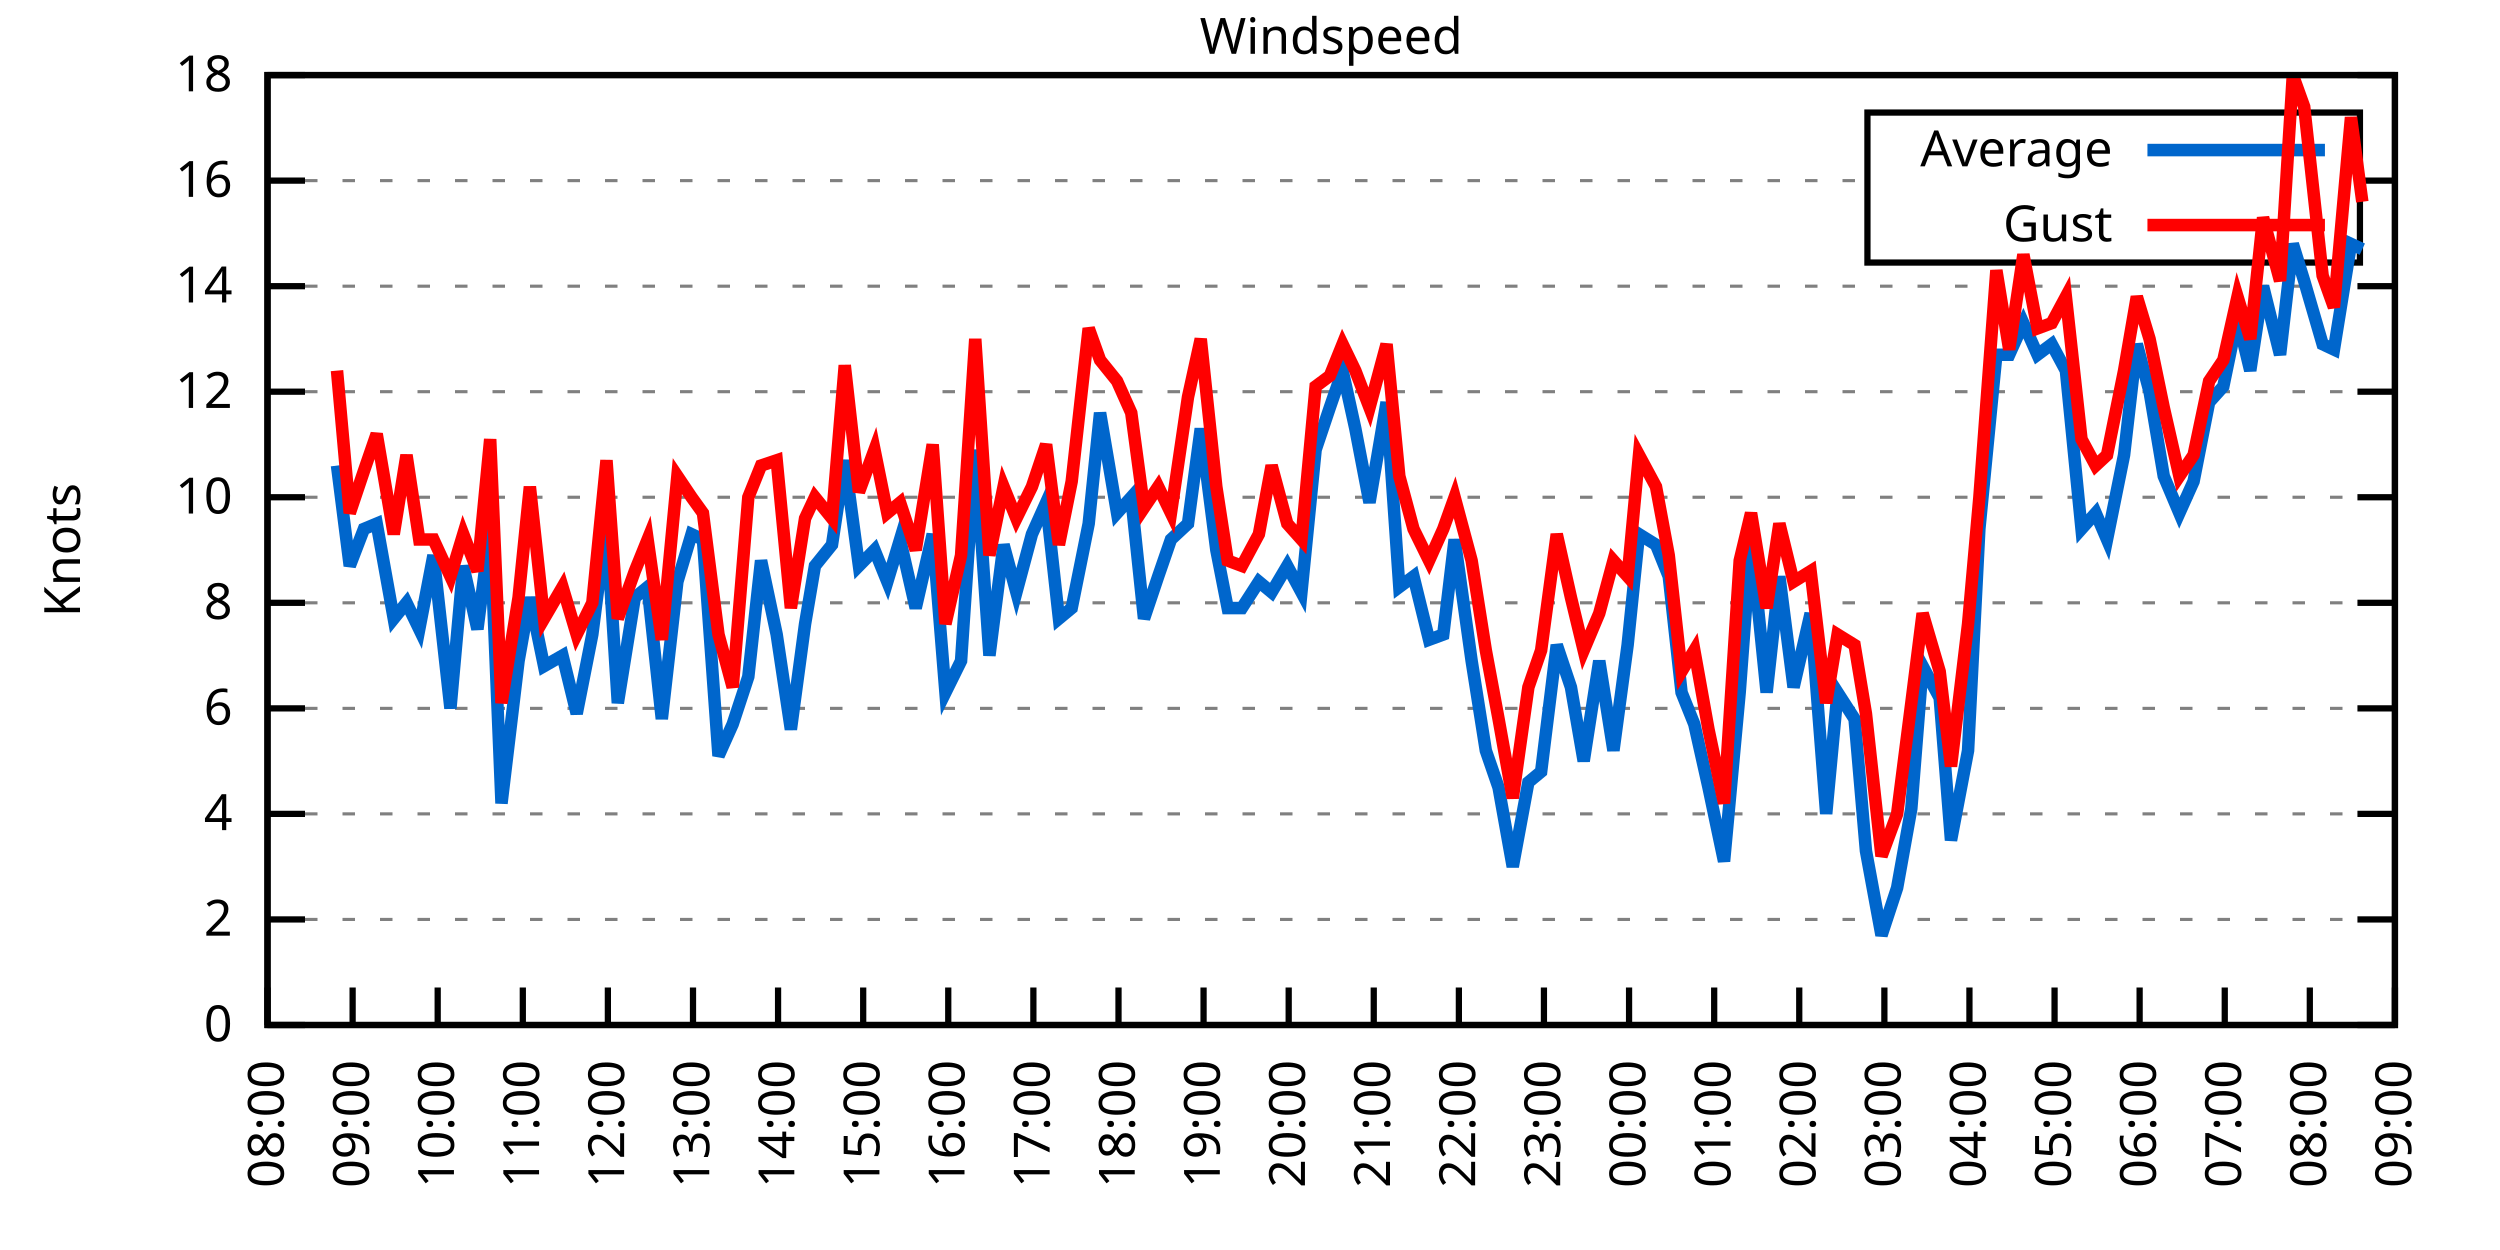
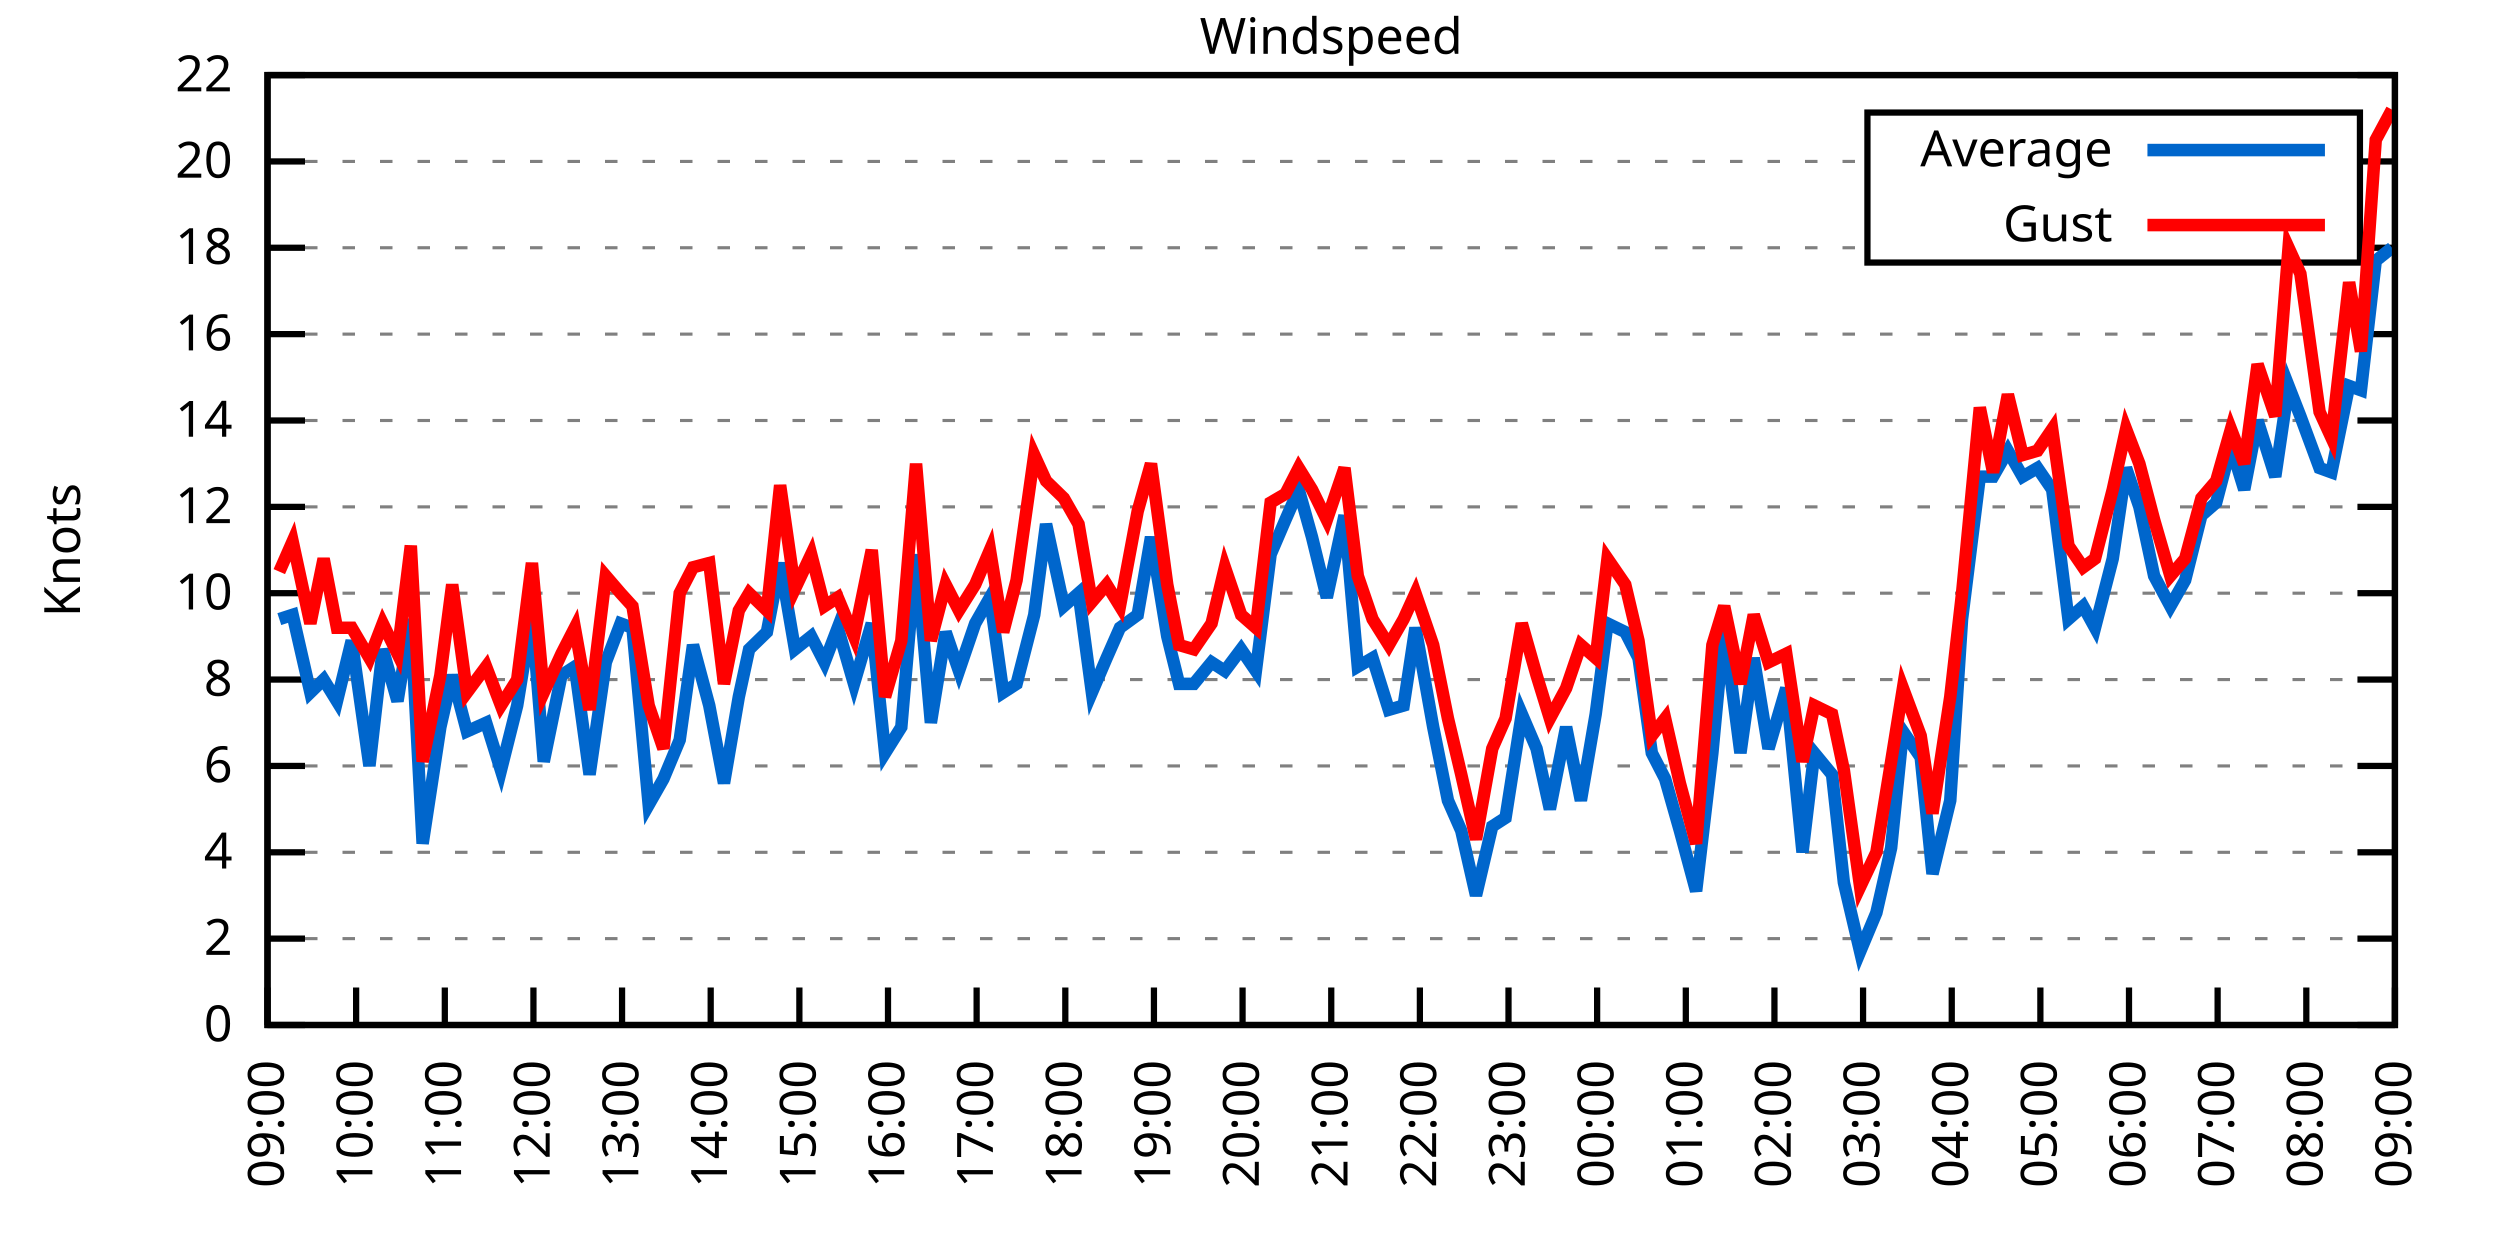
<svg xmlns="http://www.w3.org/2000/svg" xmlns:xlink="http://www.w3.org/1999/xlink" width="400" height="200" viewBox="0 0 400 200">
  <g id="gnuplot_canvas">
    <rect x="0" y="0" width="400" height="200" fill="none" />
    <defs>
      <circle id="gpDot" r="0.5" stroke-width="0.5" stroke="currentColor" />
      <path id="gpPt0" stroke-width="0.333" stroke="currentColor" d="M-1,0 h2 M0,-1 v2" />
      <path id="gpPt1" stroke-width="0.333" stroke="currentColor" d="M-1,-1 L1,1 M1,-1 L-1,1" />
      <path id="gpPt2" stroke-width="0.333" stroke="currentColor" d="M-1,0 L1,0 M0,-1 L0,1 M-1,-1 L1,1 M-1,1 L1,-1" />
      <rect id="gpPt3" stroke-width="0.333" stroke="currentColor" x="-1" y="-1" width="2" height="2" />
      <rect id="gpPt4" stroke-width="0.333" stroke="currentColor" fill="currentColor" x="-1" y="-1" width="2" height="2" />
      <circle id="gpPt5" stroke-width="0.333" stroke="currentColor" cx="0" cy="0" r="1" />
      <use xlink:href="#gpPt5" id="gpPt6" fill="currentColor" stroke="none" />
      <path id="gpPt7" stroke-width="0.333" stroke="currentColor" d="M0,-1.33 L-1.33,0.67 L1.33,0.67 z" />
      <use xlink:href="#gpPt7" id="gpPt8" fill="currentColor" stroke="none" />
      <use xlink:href="#gpPt7" id="gpPt9" stroke="currentColor" transform="rotate(180)" />
      <use xlink:href="#gpPt9" id="gpPt10" fill="currentColor" stroke="none" />
      <use xlink:href="#gpPt3" id="gpPt11" stroke="currentColor" transform="rotate(45)" />
      <use xlink:href="#gpPt11" id="gpPt12" fill="currentColor" stroke="none" />
      <path id="gpPt13" stroke-width="0.333" stroke="currentColor" d="M0,1.330 L1.265,0.411 L0.782,-1.067 L-0.782,-1.076 L-1.265,0.411 z" />
      <use xlink:href="#gpPt13" id="gpPt14" fill="currentColor" stroke="none" />
      <filter id="textbox" filterUnits="objectBoundingBox" x="0" y="0" height="1" width="1">
        <feFlood flood-color="white" flood-opacity="1" result="bgnd" />
        <feComposite in="SourceGraphic" in2="bgnd" operator="atop" />
      </filter>
      <filter id="greybox" filterUnits="objectBoundingBox" x="0" y="0" height="1" width="1">
        <feFlood flood-color="lightgrey" flood-opacity="1" result="grey" />
        <feComposite in="SourceGraphic" in2="grey" operator="atop" />
      </filter>
    </defs>
    <g fill="none" color="white" stroke="currentColor" stroke-width="1.00" stroke-linecap="butt" stroke-linejoin="miter">
</g>
    <g fill="none" color="black" stroke="currentColor" stroke-width="1.00" stroke-linecap="butt" stroke-linejoin="miter">
      <g stroke="none" shape-rendering="crispEdges">
        <polygon fill="rgb(255, 255, 255)" points="42.80,164.00 383.18,164.00 383.18,12.02 42.80,12.02 " />
      </g>
    </g>
    <g fill="none" color="black" stroke="currentColor" stroke-width="1.00" stroke-linecap="butt" stroke-linejoin="miter">
</g>
    <g fill="none" color="black" stroke="black" stroke-width="0.50" stroke-linecap="butt" stroke-linejoin="miter">
</g>
    <g fill="none" color="gray" stroke="currentColor" stroke-width="0.50" stroke-linecap="butt" stroke-linejoin="miter">
      <path stroke="gray" stroke-dasharray="2,4" class="gridline" d="M42.80,164.00 L383.19,164.00  " />
    </g>
    <g fill="none" color="gray" stroke="gray" stroke-width="1.00" stroke-linecap="butt" stroke-linejoin="miter">
</g>
    <g fill="none" color="black" stroke="currentColor" stroke-width="1.00" stroke-linecap="butt" stroke-linejoin="miter">
      <path stroke="black" d="M42.80,164.00 L48.80,164.00 M383.19,164.00 L377.19,164.00  " />
      <g transform="translate(37.20,166.60)" stroke="none" fill="black" font-family="Sans" font-size="8.00" text-anchor="end">
        <text>
          <tspan font-family="Sans"> 0</tspan>
        </text>
      </g>
    </g>
    <g fill="none" color="black" stroke="currentColor" stroke-width="1.00" stroke-linecap="butt" stroke-linejoin="miter">
</g>
    <g fill="none" color="black" stroke="black" stroke-width="0.50" stroke-linecap="butt" stroke-linejoin="miter">
</g>
    <g fill="none" color="gray" stroke="currentColor" stroke-width="0.50" stroke-linecap="butt" stroke-linejoin="miter">
-       <path stroke="gray" stroke-dasharray="2,4" class="gridline" d="M42.80,147.11 L383.19,147.11  " />
-     </g>
-     <g fill="none" color="gray" stroke="gray" stroke-width="1.00" stroke-linecap="butt" stroke-linejoin="miter">
- </g>
-     <g fill="none" color="black" stroke="currentColor" stroke-width="1.00" stroke-linecap="butt" stroke-linejoin="miter">
-       <path stroke="black" d="M42.80,147.11 L48.80,147.11 M383.19,147.11 L377.19,147.11  " />
-       <g transform="translate(37.20,149.71)" stroke="none" fill="black" font-family="Sans" font-size="8.00" text-anchor="end">
+       <path stroke="gray" stroke-dasharray="2,4" class="gridline" d="M42.80,150.18 L383.19,150.18  " />
+     </g>
+     <g fill="none" color="gray" stroke="gray" stroke-width="1.00" stroke-linecap="butt" stroke-linejoin="miter">
+ </g>
+     <g fill="none" color="black" stroke="currentColor" stroke-width="1.00" stroke-linecap="butt" stroke-linejoin="miter">
+       <path stroke="black" d="M42.80,150.18 L48.80,150.18 M383.19,150.18 L377.19,150.18  " />
+       <g transform="translate(37.20,152.78)" stroke="none" fill="black" font-family="Sans" font-size="8.00" text-anchor="end">
        <text>
          <tspan font-family="Sans"> 2</tspan>
        </text>
      </g>
    </g>
    <g fill="none" color="black" stroke="currentColor" stroke-width="1.00" stroke-linecap="butt" stroke-linejoin="miter">
</g>
    <g fill="none" color="black" stroke="black" stroke-width="0.50" stroke-linecap="butt" stroke-linejoin="miter">
</g>
    <g fill="none" color="gray" stroke="currentColor" stroke-width="0.50" stroke-linecap="butt" stroke-linejoin="miter">
-       <path stroke="gray" stroke-dasharray="2,4" class="gridline" d="M42.80,130.22 L383.19,130.22  " />
-     </g>
-     <g fill="none" color="gray" stroke="gray" stroke-width="1.00" stroke-linecap="butt" stroke-linejoin="miter">
- </g>
-     <g fill="none" color="black" stroke="currentColor" stroke-width="1.00" stroke-linecap="butt" stroke-linejoin="miter">
-       <path stroke="black" d="M42.80,130.22 L48.80,130.22 M383.19,130.22 L377.19,130.22  " />
-       <g transform="translate(37.20,132.82)" stroke="none" fill="black" font-family="Sans" font-size="8.00" text-anchor="end">
+       <path stroke="gray" stroke-dasharray="2,4" class="gridline" d="M42.80,136.37 L383.19,136.37  " />
+     </g>
+     <g fill="none" color="gray" stroke="gray" stroke-width="1.00" stroke-linecap="butt" stroke-linejoin="miter">
+ </g>
+     <g fill="none" color="black" stroke="currentColor" stroke-width="1.00" stroke-linecap="butt" stroke-linejoin="miter">
+       <path stroke="black" d="M42.80,136.37 L48.80,136.37 M383.19,136.37 L377.19,136.37  " />
+       <g transform="translate(37.20,138.97)" stroke="none" fill="black" font-family="Sans" font-size="8.00" text-anchor="end">
        <text>
          <tspan font-family="Sans"> 4</tspan>
        </text>
      </g>
    </g>
    <g fill="none" color="black" stroke="currentColor" stroke-width="1.00" stroke-linecap="butt" stroke-linejoin="miter">
</g>
    <g fill="none" color="black" stroke="black" stroke-width="0.50" stroke-linecap="butt" stroke-linejoin="miter">
</g>
    <g fill="none" color="gray" stroke="currentColor" stroke-width="0.50" stroke-linecap="butt" stroke-linejoin="miter">
-       <path stroke="gray" stroke-dasharray="2,4" class="gridline" d="M42.80,113.34 L383.19,113.34  " />
-     </g>
-     <g fill="none" color="gray" stroke="gray" stroke-width="1.00" stroke-linecap="butt" stroke-linejoin="miter">
- </g>
-     <g fill="none" color="black" stroke="currentColor" stroke-width="1.00" stroke-linecap="butt" stroke-linejoin="miter">
-       <path stroke="black" d="M42.80,113.34 L48.80,113.34 M383.19,113.34 L377.19,113.34  " />
-       <g transform="translate(37.20,115.94)" stroke="none" fill="black" font-family="Sans" font-size="8.00" text-anchor="end">
+       <path stroke="gray" stroke-dasharray="2,4" class="gridline" d="M42.80,122.55 L383.19,122.55  " />
+     </g>
+     <g fill="none" color="gray" stroke="gray" stroke-width="1.00" stroke-linecap="butt" stroke-linejoin="miter">
+ </g>
+     <g fill="none" color="black" stroke="currentColor" stroke-width="1.00" stroke-linecap="butt" stroke-linejoin="miter">
+       <path stroke="black" d="M42.80,122.55 L48.80,122.55 M383.19,122.55 L377.19,122.55  " />
+       <g transform="translate(37.20,125.15)" stroke="none" fill="black" font-family="Sans" font-size="8.00" text-anchor="end">
        <text>
          <tspan font-family="Sans"> 6</tspan>
        </text>
      </g>
    </g>
    <g fill="none" color="black" stroke="currentColor" stroke-width="1.00" stroke-linecap="butt" stroke-linejoin="miter">
</g>
    <g fill="none" color="black" stroke="black" stroke-width="0.50" stroke-linecap="butt" stroke-linejoin="miter">
</g>
    <g fill="none" color="gray" stroke="currentColor" stroke-width="0.50" stroke-linecap="butt" stroke-linejoin="miter">
-       <path stroke="gray" stroke-dasharray="2,4" class="gridline" d="M42.80,96.45 L383.19,96.45  " />
-     </g>
-     <g fill="none" color="gray" stroke="gray" stroke-width="1.00" stroke-linecap="butt" stroke-linejoin="miter">
- </g>
-     <g fill="none" color="black" stroke="currentColor" stroke-width="1.00" stroke-linecap="butt" stroke-linejoin="miter">
-       <path stroke="black" d="M42.80,96.45 L48.80,96.45 M383.19,96.45 L377.19,96.45  " />
-       <g transform="translate(37.20,99.05)" stroke="none" fill="black" font-family="Sans" font-size="8.00" text-anchor="end">
+       <path stroke="gray" stroke-dasharray="2,4" class="gridline" d="M42.80,108.73 L383.19,108.73  " />
+     </g>
+     <g fill="none" color="gray" stroke="gray" stroke-width="1.00" stroke-linecap="butt" stroke-linejoin="miter">
+ </g>
+     <g fill="none" color="black" stroke="currentColor" stroke-width="1.00" stroke-linecap="butt" stroke-linejoin="miter">
+       <path stroke="black" d="M42.80,108.73 L48.80,108.73 M383.19,108.73 L377.19,108.73  " />
+       <g transform="translate(37.20,111.33)" stroke="none" fill="black" font-family="Sans" font-size="8.00" text-anchor="end">
        <text>
          <tspan font-family="Sans"> 8</tspan>
        </text>
      </g>
    </g>
    <g fill="none" color="black" stroke="currentColor" stroke-width="1.00" stroke-linecap="butt" stroke-linejoin="miter">
</g>
    <g fill="none" color="black" stroke="black" stroke-width="0.50" stroke-linecap="butt" stroke-linejoin="miter">
</g>
    <g fill="none" color="gray" stroke="currentColor" stroke-width="0.50" stroke-linecap="butt" stroke-linejoin="miter">
-       <path stroke="gray" stroke-dasharray="2,4" class="gridline" d="M42.80,79.56 L383.19,79.56  " />
-     </g>
-     <g fill="none" color="gray" stroke="gray" stroke-width="1.00" stroke-linecap="butt" stroke-linejoin="miter">
- </g>
-     <g fill="none" color="black" stroke="currentColor" stroke-width="1.00" stroke-linecap="butt" stroke-linejoin="miter">
-       <path stroke="black" d="M42.80,79.56 L48.80,79.56 M383.19,79.56 L377.19,79.56  " />
-       <g transform="translate(37.20,82.16)" stroke="none" fill="black" font-family="Sans" font-size="8.00" text-anchor="end">
+       <path stroke="gray" stroke-dasharray="2,4" class="gridline" d="M42.80,94.91 L383.19,94.91  " />
+     </g>
+     <g fill="none" color="gray" stroke="gray" stroke-width="1.00" stroke-linecap="butt" stroke-linejoin="miter">
+ </g>
+     <g fill="none" color="black" stroke="currentColor" stroke-width="1.00" stroke-linecap="butt" stroke-linejoin="miter">
+       <path stroke="black" d="M42.80,94.91 L48.80,94.91 M383.19,94.91 L377.19,94.91  " />
+       <g transform="translate(37.20,97.51)" stroke="none" fill="black" font-family="Sans" font-size="8.00" text-anchor="end">
        <text>
          <tspan font-family="Sans"> 10</tspan>
        </text>
      </g>
    </g>
    <g fill="none" color="black" stroke="currentColor" stroke-width="1.00" stroke-linecap="butt" stroke-linejoin="miter">
</g>
    <g fill="none" color="black" stroke="black" stroke-width="0.50" stroke-linecap="butt" stroke-linejoin="miter">
</g>
    <g fill="none" color="gray" stroke="currentColor" stroke-width="0.50" stroke-linecap="butt" stroke-linejoin="miter">
-       <path stroke="gray" stroke-dasharray="2,4" class="gridline" d="M42.80,62.67 L383.19,62.67  " />
-     </g>
-     <g fill="none" color="gray" stroke="gray" stroke-width="1.00" stroke-linecap="butt" stroke-linejoin="miter">
- </g>
-     <g fill="none" color="black" stroke="currentColor" stroke-width="1.00" stroke-linecap="butt" stroke-linejoin="miter">
-       <path stroke="black" d="M42.80,62.67 L48.80,62.67 M383.19,62.67 L377.19,62.67  " />
-       <g transform="translate(37.20,65.27)" stroke="none" fill="black" font-family="Sans" font-size="8.00" text-anchor="end">
+       <path stroke="gray" stroke-dasharray="2,4" class="gridline" d="M42.80,81.10 L383.19,81.10  " />
+     </g>
+     <g fill="none" color="gray" stroke="gray" stroke-width="1.00" stroke-linecap="butt" stroke-linejoin="miter">
+ </g>
+     <g fill="none" color="black" stroke="currentColor" stroke-width="1.00" stroke-linecap="butt" stroke-linejoin="miter">
+       <path stroke="black" d="M42.80,81.10 L48.80,81.10 M383.19,81.10 L377.19,81.10  " />
+       <g transform="translate(37.20,83.70)" stroke="none" fill="black" font-family="Sans" font-size="8.00" text-anchor="end">
        <text>
          <tspan font-family="Sans"> 12</tspan>
        </text>
      </g>
    </g>
    <g fill="none" color="black" stroke="currentColor" stroke-width="1.00" stroke-linecap="butt" stroke-linejoin="miter">
</g>
    <g fill="none" color="black" stroke="black" stroke-width="0.50" stroke-linecap="butt" stroke-linejoin="miter">
</g>
    <g fill="none" color="gray" stroke="currentColor" stroke-width="0.50" stroke-linecap="butt" stroke-linejoin="miter">
-       <path stroke="gray" stroke-dasharray="2,4" class="gridline" d="M42.80,45.79 L383.19,45.79  " />
-     </g>
-     <g fill="none" color="gray" stroke="gray" stroke-width="1.00" stroke-linecap="butt" stroke-linejoin="miter">
- </g>
-     <g fill="none" color="black" stroke="currentColor" stroke-width="1.00" stroke-linecap="butt" stroke-linejoin="miter">
-       <path stroke="black" d="M42.80,45.79 L48.80,45.79 M383.19,45.79 L377.19,45.79  " />
-       <g transform="translate(37.20,48.39)" stroke="none" fill="black" font-family="Sans" font-size="8.00" text-anchor="end">
+       <path stroke="gray" stroke-dasharray="2,4" class="gridline" d="M42.80,67.28 L383.19,67.28  " />
+     </g>
+     <g fill="none" color="gray" stroke="gray" stroke-width="1.00" stroke-linecap="butt" stroke-linejoin="miter">
+ </g>
+     <g fill="none" color="black" stroke="currentColor" stroke-width="1.00" stroke-linecap="butt" stroke-linejoin="miter">
+       <path stroke="black" d="M42.80,67.28 L48.80,67.28 M383.19,67.28 L377.19,67.28  " />
+       <g transform="translate(37.20,69.88)" stroke="none" fill="black" font-family="Sans" font-size="8.00" text-anchor="end">
        <text>
          <tspan font-family="Sans"> 14</tspan>
        </text>
      </g>
    </g>
    <g fill="none" color="black" stroke="currentColor" stroke-width="1.00" stroke-linecap="butt" stroke-linejoin="miter">
</g>
    <g fill="none" color="black" stroke="black" stroke-width="0.50" stroke-linecap="butt" stroke-linejoin="miter">
</g>
    <g fill="none" color="gray" stroke="currentColor" stroke-width="0.50" stroke-linecap="butt" stroke-linejoin="miter">
-       <path stroke="gray" stroke-dasharray="2,4" class="gridline" d="M42.80,28.90 L298.79,28.90 M377.59,28.90 L383.19,28.90  " />
-     </g>
-     <g fill="none" color="gray" stroke="gray" stroke-width="1.00" stroke-linecap="butt" stroke-linejoin="miter">
- </g>
-     <g fill="none" color="black" stroke="currentColor" stroke-width="1.00" stroke-linecap="butt" stroke-linejoin="miter">
-       <path stroke="black" d="M42.80,28.90 L48.80,28.90 M383.19,28.90 L377.19,28.90  " />
-       <g transform="translate(37.20,31.50)" stroke="none" fill="black" font-family="Sans" font-size="8.00" text-anchor="end">
+       <path stroke="gray" stroke-dasharray="2,4" class="gridline" d="M42.80,53.46 L383.19,53.46  " />
+     </g>
+     <g fill="none" color="gray" stroke="gray" stroke-width="1.00" stroke-linecap="butt" stroke-linejoin="miter">
+ </g>
+     <g fill="none" color="black" stroke="currentColor" stroke-width="1.00" stroke-linecap="butt" stroke-linejoin="miter">
+       <path stroke="black" d="M42.80,53.46 L48.80,53.46 M383.19,53.46 L377.19,53.46  " />
+       <g transform="translate(37.20,56.06)" stroke="none" fill="black" font-family="Sans" font-size="8.00" text-anchor="end">
        <text>
          <tspan font-family="Sans"> 16</tspan>
+         </text>
+       </g>
+     </g>
+     <g fill="none" color="black" stroke="currentColor" stroke-width="1.00" stroke-linecap="butt" stroke-linejoin="miter">
+ </g>
+     <g fill="none" color="black" stroke="black" stroke-width="0.50" stroke-linecap="butt" stroke-linejoin="miter">
+ </g>
+     <g fill="none" color="gray" stroke="currentColor" stroke-width="0.50" stroke-linecap="butt" stroke-linejoin="miter">
+       <path stroke="gray" stroke-dasharray="2,4" class="gridline" d="M42.80,39.64 L298.79,39.64 M377.59,39.64 L383.19,39.64  " />
+     </g>
+     <g fill="none" color="gray" stroke="gray" stroke-width="1.00" stroke-linecap="butt" stroke-linejoin="miter">
+ </g>
+     <g fill="none" color="black" stroke="currentColor" stroke-width="1.00" stroke-linecap="butt" stroke-linejoin="miter">
+       <path stroke="black" d="M42.80,39.64 L48.80,39.64 M383.19,39.64 L377.19,39.64  " />
+       <g transform="translate(37.20,42.24)" stroke="none" fill="black" font-family="Sans" font-size="8.00" text-anchor="end">
+         <text>
+           <tspan font-family="Sans"> 18</tspan>
+         </text>
+       </g>
+     </g>
+     <g fill="none" color="black" stroke="currentColor" stroke-width="1.00" stroke-linecap="butt" stroke-linejoin="miter">
+ </g>
+     <g fill="none" color="black" stroke="black" stroke-width="0.50" stroke-linecap="butt" stroke-linejoin="miter">
+ </g>
+     <g fill="none" color="gray" stroke="currentColor" stroke-width="0.50" stroke-linecap="butt" stroke-linejoin="miter">
+       <path stroke="gray" stroke-dasharray="2,4" class="gridline" d="M42.80,25.83 L298.79,25.83 M377.59,25.83 L383.19,25.83  " />
+     </g>
+     <g fill="none" color="gray" stroke="gray" stroke-width="1.00" stroke-linecap="butt" stroke-linejoin="miter">
+ </g>
+     <g fill="none" color="black" stroke="currentColor" stroke-width="1.00" stroke-linecap="butt" stroke-linejoin="miter">
+       <path stroke="black" d="M42.80,25.83 L48.80,25.83 M383.19,25.83 L377.19,25.83  " />
+       <g transform="translate(37.20,28.43)" stroke="none" fill="black" font-family="Sans" font-size="8.00" text-anchor="end">
+         <text>
+           <tspan font-family="Sans"> 20</tspan>
        </text>
      </g>
    </g>
    <g fill="none" color="black" stroke="currentColor" stroke-width="1.00" stroke-linecap="butt" stroke-linejoin="miter">
</g>
    <g fill="none" color="black" stroke="black" stroke-width="0.50" stroke-linecap="butt" stroke-linejoin="miter">
</g>
    <g fill="none" color="gray" stroke="currentColor" stroke-width="0.50" stroke-linecap="butt" stroke-linejoin="miter">
      <path stroke="gray" stroke-dasharray="2,4" class="gridline" d="M42.80,12.01 L383.19,12.01  " />
    </g>
    <g fill="none" color="gray" stroke="gray" stroke-width="1.00" stroke-linecap="butt" stroke-linejoin="miter">
</g>
    <g fill="none" color="black" stroke="currentColor" stroke-width="1.00" stroke-linecap="butt" stroke-linejoin="miter">
      <path stroke="black" d="M42.80,12.01 L48.80,12.01 M383.19,12.01 L377.19,12.01  " />
      <g transform="translate(37.20,14.61)" stroke="none" fill="black" font-family="Sans" font-size="8.00" text-anchor="end">
        <text>
-           <tspan font-family="Sans"> 18</tspan>
+           <tspan font-family="Sans"> 22</tspan>
        </text>
      </g>
    </g>
    <g fill="none" color="black" stroke="currentColor" stroke-width="1.00" stroke-linecap="butt" stroke-linejoin="miter">
      <path stroke="black" d="M42.80,164.00 L42.80,158.00  " />
      <g transform="translate(45.40,169.60) rotate(270.00)" stroke="none" fill="black" font-family="Sans" font-size="8.00" text-anchor="end">
        <text>
-           <tspan font-family="Sans">08:00</tspan>
-         </text>
-       </g>
-     </g>
-     <g fill="none" color="black" stroke="currentColor" stroke-width="1.00" stroke-linecap="butt" stroke-linejoin="miter">
-       <path stroke="black" d="M56.42,164.00 L56.42,158.00  " />
-       <g transform="translate(59.02,169.60) rotate(270.00)" stroke="none" fill="black" font-family="Sans" font-size="8.00" text-anchor="end">
-         <text>
          <tspan font-family="Sans">09:00</tspan>
        </text>
      </g>
    </g>
    <g fill="none" color="black" stroke="currentColor" stroke-width="1.00" stroke-linecap="butt" stroke-linejoin="miter">
-       <path stroke="black" d="M70.03,164.00 L70.03,158.00  " />
-       <g transform="translate(72.63,169.60) rotate(270.00)" stroke="none" fill="black" font-family="Sans" font-size="8.00" text-anchor="end">
+       <path stroke="black" d="M56.98,164.00 L56.98,158.00  " />
+       <g transform="translate(59.58,169.60) rotate(270.00)" stroke="none" fill="black" font-family="Sans" font-size="8.00" text-anchor="end">
        <text>
          <tspan font-family="Sans">10:00</tspan>
        </text>
      </g>
    </g>
    <g fill="none" color="black" stroke="currentColor" stroke-width="1.00" stroke-linecap="butt" stroke-linejoin="miter">
-       <path stroke="black" d="M83.65,164.00 L83.65,158.00  " />
-       <g transform="translate(86.25,169.60) rotate(270.00)" stroke="none" fill="black" font-family="Sans" font-size="8.00" text-anchor="end">
+       <path stroke="black" d="M71.17,164.00 L71.17,158.00  " />
+       <g transform="translate(73.77,169.60) rotate(270.00)" stroke="none" fill="black" font-family="Sans" font-size="8.00" text-anchor="end">
        <text>
          <tspan font-family="Sans">11:00</tspan>
        </text>
      </g>
    </g>
    <g fill="none" color="black" stroke="currentColor" stroke-width="1.00" stroke-linecap="butt" stroke-linejoin="miter">
-       <path stroke="black" d="M97.26,164.00 L97.26,158.00  " />
-       <g transform="translate(99.86,169.60) rotate(270.00)" stroke="none" fill="black" font-family="Sans" font-size="8.00" text-anchor="end">
+       <path stroke="black" d="M85.35,164.00 L85.35,158.00  " />
+       <g transform="translate(87.95,169.60) rotate(270.00)" stroke="none" fill="black" font-family="Sans" font-size="8.00" text-anchor="end">
        <text>
          <tspan font-family="Sans">12:00</tspan>
        </text>
      </g>
    </g>
    <g fill="none" color="black" stroke="currentColor" stroke-width="1.00" stroke-linecap="butt" stroke-linejoin="miter">
-       <path stroke="black" d="M110.88,164.00 L110.88,158.00  " />
-       <g transform="translate(113.48,169.60) rotate(270.00)" stroke="none" fill="black" font-family="Sans" font-size="8.00" text-anchor="end">
+       <path stroke="black" d="M99.53,164.00 L99.53,158.00  " />
+       <g transform="translate(102.13,169.60) rotate(270.00)" stroke="none" fill="black" font-family="Sans" font-size="8.00" text-anchor="end">
        <text>
          <tspan font-family="Sans">13:00</tspan>
        </text>
      </g>
    </g>
    <g fill="none" color="black" stroke="currentColor" stroke-width="1.00" stroke-linecap="butt" stroke-linejoin="miter">
-       <path stroke="black" d="M124.49,164.00 L124.49,158.00  " />
-       <g transform="translate(127.09,169.60) rotate(270.00)" stroke="none" fill="black" font-family="Sans" font-size="8.00" text-anchor="end">
+       <path stroke="black" d="M113.71,164.00 L113.71,158.00  " />
+       <g transform="translate(116.31,169.60) rotate(270.00)" stroke="none" fill="black" font-family="Sans" font-size="8.00" text-anchor="end">
        <text>
          <tspan font-family="Sans">14:00</tspan>
        </text>
      </g>
    </g>
    <g fill="none" color="black" stroke="currentColor" stroke-width="1.00" stroke-linecap="butt" stroke-linejoin="miter">
-       <path stroke="black" d="M138.11,164.00 L138.11,158.00  " />
-       <g transform="translate(140.71,169.60) rotate(270.00)" stroke="none" fill="black" font-family="Sans" font-size="8.00" text-anchor="end">
+       <path stroke="black" d="M127.90,164.00 L127.90,158.00  " />
+       <g transform="translate(130.50,169.60) rotate(270.00)" stroke="none" fill="black" font-family="Sans" font-size="8.00" text-anchor="end">
        <text>
          <tspan font-family="Sans">15:00</tspan>
        </text>
      </g>
    </g>
    <g fill="none" color="black" stroke="currentColor" stroke-width="1.00" stroke-linecap="butt" stroke-linejoin="miter">
-       <path stroke="black" d="M151.72,164.00 L151.72,158.00  " />
-       <g transform="translate(154.32,169.60) rotate(270.00)" stroke="none" fill="black" font-family="Sans" font-size="8.00" text-anchor="end">
+       <path stroke="black" d="M142.08,164.00 L142.08,158.00  " />
+       <g transform="translate(144.68,169.60) rotate(270.00)" stroke="none" fill="black" font-family="Sans" font-size="8.00" text-anchor="end">
        <text>
          <tspan font-family="Sans">16:00</tspan>
        </text>
      </g>
    </g>
    <g fill="none" color="black" stroke="currentColor" stroke-width="1.00" stroke-linecap="butt" stroke-linejoin="miter">
-       <path stroke="black" d="M165.34,164.00 L165.34,158.00  " />
-       <g transform="translate(167.94,169.60) rotate(270.00)" stroke="none" fill="black" font-family="Sans" font-size="8.00" text-anchor="end">
+       <path stroke="black" d="M156.26,164.00 L156.26,158.00  " />
+       <g transform="translate(158.86,169.60) rotate(270.00)" stroke="none" fill="black" font-family="Sans" font-size="8.00" text-anchor="end">
        <text>
          <tspan font-family="Sans">17:00</tspan>
        </text>
      </g>
    </g>
    <g fill="none" color="black" stroke="currentColor" stroke-width="1.00" stroke-linecap="butt" stroke-linejoin="miter">
-       <path stroke="black" d="M178.96,164.00 L178.96,158.00  " />
-       <g transform="translate(181.56,169.60) rotate(270.00)" stroke="none" fill="black" font-family="Sans" font-size="8.00" text-anchor="end">
+       <path stroke="black" d="M170.45,164.00 L170.45,158.00  " />
+       <g transform="translate(173.05,169.60) rotate(270.00)" stroke="none" fill="black" font-family="Sans" font-size="8.00" text-anchor="end">
        <text>
          <tspan font-family="Sans">18:00</tspan>
        </text>
      </g>
    </g>
    <g fill="none" color="black" stroke="currentColor" stroke-width="1.00" stroke-linecap="butt" stroke-linejoin="miter">
-       <path stroke="black" d="M192.57,164.00 L192.57,158.00  " />
-       <g transform="translate(195.17,169.60) rotate(270.00)" stroke="none" fill="black" font-family="Sans" font-size="8.00" text-anchor="end">
+       <path stroke="black" d="M184.63,164.00 L184.63,158.00  " />
+       <g transform="translate(187.23,169.60) rotate(270.00)" stroke="none" fill="black" font-family="Sans" font-size="8.00" text-anchor="end">
        <text>
          <tspan font-family="Sans">19:00</tspan>
        </text>
      </g>
    </g>
    <g fill="none" color="black" stroke="currentColor" stroke-width="1.00" stroke-linecap="butt" stroke-linejoin="miter">
-       <path stroke="black" d="M206.19,164.00 L206.19,158.00  " />
-       <g transform="translate(208.79,169.60) rotate(270.00)" stroke="none" fill="black" font-family="Sans" font-size="8.00" text-anchor="end">
+       <path stroke="black" d="M198.81,164.00 L198.81,158.00  " />
+       <g transform="translate(201.41,169.60) rotate(270.00)" stroke="none" fill="black" font-family="Sans" font-size="8.00" text-anchor="end">
        <text>
          <tspan font-family="Sans">20:00</tspan>
        </text>
      </g>
    </g>
    <g fill="none" color="black" stroke="currentColor" stroke-width="1.00" stroke-linecap="butt" stroke-linejoin="miter">
-       <path stroke="black" d="M219.80,164.00 L219.80,158.00  " />
-       <g transform="translate(222.40,169.60) rotate(270.00)" stroke="none" fill="black" font-family="Sans" font-size="8.00" text-anchor="end">
+       <path stroke="black" d="M213.00,164.00 L213.00,158.00  " />
+       <g transform="translate(215.60,169.60) rotate(270.00)" stroke="none" fill="black" font-family="Sans" font-size="8.00" text-anchor="end">
        <text>
          <tspan font-family="Sans">21:00</tspan>
        </text>
      </g>
    </g>
    <g fill="none" color="black" stroke="currentColor" stroke-width="1.00" stroke-linecap="butt" stroke-linejoin="miter">
-       <path stroke="black" d="M233.42,164.00 L233.42,158.00  " />
-       <g transform="translate(236.02,169.60) rotate(270.00)" stroke="none" fill="black" font-family="Sans" font-size="8.00" text-anchor="end">
+       <path stroke="black" d="M227.18,164.00 L227.18,158.00  " />
+       <g transform="translate(229.78,169.60) rotate(270.00)" stroke="none" fill="black" font-family="Sans" font-size="8.00" text-anchor="end">
        <text>
          <tspan font-family="Sans">22:00</tspan>
        </text>
      </g>
    </g>
    <g fill="none" color="black" stroke="currentColor" stroke-width="1.00" stroke-linecap="butt" stroke-linejoin="miter">
-       <path stroke="black" d="M247.03,164.00 L247.03,158.00  " />
-       <g transform="translate(249.63,169.60) rotate(270.00)" stroke="none" fill="black" font-family="Sans" font-size="8.00" text-anchor="end">
+       <path stroke="black" d="M241.36,164.00 L241.36,158.00  " />
+       <g transform="translate(243.96,169.60) rotate(270.00)" stroke="none" fill="black" font-family="Sans" font-size="8.00" text-anchor="end">
        <text>
          <tspan font-family="Sans">23:00</tspan>
        </text>
      </g>
    </g>
    <g fill="none" color="black" stroke="currentColor" stroke-width="1.00" stroke-linecap="butt" stroke-linejoin="miter">
-       <path stroke="black" d="M260.65,164.00 L260.65,158.00  " />
-       <g transform="translate(263.25,169.60) rotate(270.00)" stroke="none" fill="black" font-family="Sans" font-size="8.00" text-anchor="end">
+       <path stroke="black" d="M255.54,164.00 L255.54,158.00  " />
+       <g transform="translate(258.14,169.60) rotate(270.00)" stroke="none" fill="black" font-family="Sans" font-size="8.00" text-anchor="end">
        <text>
          <tspan font-family="Sans">00:00</tspan>
        </text>
      </g>
    </g>
    <g fill="none" color="black" stroke="currentColor" stroke-width="1.00" stroke-linecap="butt" stroke-linejoin="miter">
-       <path stroke="black" d="M274.27,164.00 L274.27,158.00  " />
-       <g transform="translate(276.87,169.60) rotate(270.00)" stroke="none" fill="black" font-family="Sans" font-size="8.00" text-anchor="end">
+       <path stroke="black" d="M269.73,164.00 L269.73,158.00  " />
+       <g transform="translate(272.33,169.60) rotate(270.00)" stroke="none" fill="black" font-family="Sans" font-size="8.00" text-anchor="end">
        <text>
          <tspan font-family="Sans">01:00</tspan>
        </text>
      </g>
    </g>
    <g fill="none" color="black" stroke="currentColor" stroke-width="1.00" stroke-linecap="butt" stroke-linejoin="miter">
-       <path stroke="black" d="M287.88,164.00 L287.88,158.00  " />
-       <g transform="translate(290.48,169.60) rotate(270.00)" stroke="none" fill="black" font-family="Sans" font-size="8.00" text-anchor="end">
+       <path stroke="black" d="M283.91,164.00 L283.91,158.00  " />
+       <g transform="translate(286.51,169.60) rotate(270.00)" stroke="none" fill="black" font-family="Sans" font-size="8.00" text-anchor="end">
        <text>
          <tspan font-family="Sans">02:00</tspan>
        </text>
      </g>
    </g>
    <g fill="none" color="black" stroke="currentColor" stroke-width="1.00" stroke-linecap="butt" stroke-linejoin="miter">
-       <path stroke="black" d="M301.50,164.00 L301.50,158.00  " />
-       <g transform="translate(304.10,169.60) rotate(270.00)" stroke="none" fill="black" font-family="Sans" font-size="8.00" text-anchor="end">
+       <path stroke="black" d="M298.09,164.00 L298.09,158.00  " />
+       <g transform="translate(300.69,169.60) rotate(270.00)" stroke="none" fill="black" font-family="Sans" font-size="8.00" text-anchor="end">
        <text>
          <tspan font-family="Sans">03:00</tspan>
        </text>
      </g>
    </g>
    <g fill="none" color="black" stroke="currentColor" stroke-width="1.00" stroke-linecap="butt" stroke-linejoin="miter">
-       <path stroke="black" d="M315.11,164.00 L315.11,158.00  " />
-       <g transform="translate(317.71,169.60) rotate(270.00)" stroke="none" fill="black" font-family="Sans" font-size="8.00" text-anchor="end">
+       <path stroke="black" d="M312.28,164.00 L312.28,158.00  " />
+       <g transform="translate(314.88,169.60) rotate(270.00)" stroke="none" fill="black" font-family="Sans" font-size="8.00" text-anchor="end">
        <text>
          <tspan font-family="Sans">04:00</tspan>
        </text>
      </g>
    </g>
    <g fill="none" color="black" stroke="currentColor" stroke-width="1.00" stroke-linecap="butt" stroke-linejoin="miter">
-       <path stroke="black" d="M328.73,164.00 L328.73,158.00  " />
-       <g transform="translate(331.33,169.60) rotate(270.00)" stroke="none" fill="black" font-family="Sans" font-size="8.00" text-anchor="end">
+       <path stroke="black" d="M326.46,164.00 L326.46,158.00  " />
+       <g transform="translate(329.06,169.60) rotate(270.00)" stroke="none" fill="black" font-family="Sans" font-size="8.00" text-anchor="end">
        <text>
          <tspan font-family="Sans">05:00</tspan>
        </text>
      </g>
    </g>
    <g fill="none" color="black" stroke="currentColor" stroke-width="1.00" stroke-linecap="butt" stroke-linejoin="miter">
-       <path stroke="black" d="M342.34,164.00 L342.34,158.00  " />
-       <g transform="translate(344.94,169.60) rotate(270.00)" stroke="none" fill="black" font-family="Sans" font-size="8.00" text-anchor="end">
+       <path stroke="black" d="M340.64,164.00 L340.64,158.00  " />
+       <g transform="translate(343.24,169.60) rotate(270.00)" stroke="none" fill="black" font-family="Sans" font-size="8.00" text-anchor="end">
        <text>
          <tspan font-family="Sans">06:00</tspan>
        </text>
      </g>
    </g>
    <g fill="none" color="black" stroke="currentColor" stroke-width="1.00" stroke-linecap="butt" stroke-linejoin="miter">
-       <path stroke="black" d="M355.96,164.00 L355.96,158.00  " />
-       <g transform="translate(358.56,169.60) rotate(270.00)" stroke="none" fill="black" font-family="Sans" font-size="8.00" text-anchor="end">
+       <path stroke="black" d="M354.82,164.00 L354.82,158.00  " />
+       <g transform="translate(357.42,169.60) rotate(270.00)" stroke="none" fill="black" font-family="Sans" font-size="8.00" text-anchor="end">
        <text>
          <tspan font-family="Sans">07:00</tspan>
        </text>
      </g>
    </g>
    <g fill="none" color="black" stroke="currentColor" stroke-width="1.00" stroke-linecap="butt" stroke-linejoin="miter">
-       <path stroke="black" d="M369.57,164.00 L369.57,158.00  " />
-       <g transform="translate(372.17,169.60) rotate(270.00)" stroke="none" fill="black" font-family="Sans" font-size="8.00" text-anchor="end">
+       <path stroke="black" d="M369.01,164.00 L369.01,158.00  " />
+       <g transform="translate(371.61,169.60) rotate(270.00)" stroke="none" fill="black" font-family="Sans" font-size="8.00" text-anchor="end">
        <text>
          <tspan font-family="Sans">08:00</tspan>
        </text>
      </g>
    </g>
    <g fill="none" color="black" stroke="currentColor" stroke-width="1.00" stroke-linecap="butt" stroke-linejoin="miter">
      <path stroke="black" d="M383.19,164.00 L383.19,158.00  " />
      <g transform="translate(385.79,169.60) rotate(270.00)" stroke="none" fill="black" font-family="Sans" font-size="8.00" text-anchor="end">
        <text>
          <tspan font-family="Sans">09:00</tspan>
        </text>
      </g>
    </g>
    <g fill="none" color="black" stroke="currentColor" stroke-width="1.00" stroke-linecap="butt" stroke-linejoin="miter">
</g>
    <g fill="none" color="black" stroke="currentColor" stroke-width="1.00" stroke-linecap="butt" stroke-linejoin="miter">
      <path stroke="black" d="M42.80,12.01 L42.80,164.00 L383.19,164.00 L383.19,12.01 L42.80,12.01 Z  " />
    </g>
    <g fill="none" color="black" stroke="currentColor" stroke-width="1.00" stroke-linecap="butt" stroke-linejoin="miter">
</g>
    <g fill="none" color="black" stroke="currentColor" stroke-width="1.00" stroke-linecap="butt" stroke-linejoin="miter">
      <path stroke="black" d="M298.79,42.01 L298.79,18.01 L377.59,18.01 L377.59,42.01 L298.79,42.01 Z  " />
    </g>
    <g id="Windspeed_plot_1">
      <g fill="none" color="white" stroke="black" stroke-width="2.00" stroke-linecap="butt" stroke-linejoin="miter">
</g>
      <g fill="none" color="black" stroke="currentColor" stroke-width="2.00" stroke-linecap="butt" stroke-linejoin="miter">
        <g transform="translate(337.99,26.61)" stroke="none" fill="black" font-family="Sans" font-size="8.00" text-anchor="end">
          <text>
            <tspan font-family="Sans">Average</tspan>
          </text>
        </g>
      </g>
      <g fill="none" color="black" stroke="currentColor" stroke-width="2.00" stroke-linecap="butt" stroke-linejoin="miter">
-         <path stroke="rgb(  0, 102, 204)" d="M343.59,24.01 L371.99,24.01 M53.92,74.49 L55.96,90.54 L58.23,84.63 L60.27,83.78 L63.00,98.98 L65.04,96.45   L67.08,100.67 L69.35,88.85 L72.07,113.34 L74.12,90.54 L76.39,100.67 L78.43,84.63 L80.24,128.54 L82.97,105.74   L84.78,95.60 L87.05,106.58 L90.00,104.89 L92.27,114.18 L94.77,101.52 L97.04,83.78 L98.85,112.49 L101.57,95.60   L103.62,93.92 L105.89,115.03 L108.38,93.07 L110.65,85.47 L112.47,86.32 L114.96,120.94 L117.23,115.87 L119.73,108.27   L121.77,89.69 L124.27,101.52 L126.54,116.71 L128.81,99.83 L130.39,90.54 L133.12,87.16 L135.16,73.65 L137.43,90.54   L139.92,88.00 L141.97,93.07 L144.01,86.32 L146.51,97.29 L149.23,85.47 L151.27,110.80 L153.77,105.74 L156.04,71.96   L158.31,104.89 L160.57,87.16 L162.62,94.76 L165.11,85.47 L167.38,80.41 L169.43,98.98 L171.47,97.29 L174.19,83.78   L176.01,66.05 L178.73,82.09 L181.00,79.56 L183.04,98.98 L185.31,92.23 L187.35,86.32 L190.08,83.78 L192.12,68.58   L194.61,88.00 L196.43,97.29 L198.70,97.29 L201.42,93.07 L203.46,94.76 L205.96,90.54 L208.23,94.76 L210.50,71.96   L212.77,65.21 L214.81,59.30 L216.85,68.58 L219.12,80.41 L221.85,64.36 L223.89,93.92 L226.16,92.23 L228.65,102.36   L230.92,101.52 L232.74,86.32 L235.46,105.74 L237.73,120.09 L239.77,126.00 L242.04,138.67 L244.54,125.16 L246.58,123.47   L249.08,103.20 L251.35,109.96 L253.39,121.78 L255.88,105.74 L258.15,120.09 L260.42,103.20 L262.24,85.47 L264.96,87.16   L267.00,92.23 L269.05,110.80 L271.09,115.87 L273.36,126.00 L275.85,137.82 L278.35,110.80 L280.17,86.32 L282.66,110.80   L284.70,92.23 L286.97,109.96 L289.70,98.14 L292.19,130.22 L294.01,110.80 L296.73,115.03 L298.55,136.14 L301.04,149.65   L303.54,142.05 L305.81,129.38 L307.62,106.58 L310.35,111.65 L312.16,134.45 L314.89,120.09 L316.70,84.63 L319.42,56.76   L321.47,56.76 L323.74,51.70 L326.00,56.76 L328.27,55.07 L330.54,59.30 L333.04,84.63 L335.31,82.09 L337.12,86.32   L339.85,72.81 L341.89,55.07 L343.93,62.67 L346.20,76.18 L348.70,82.09 L350.97,77.03 L353.46,64.36 L355.73,61.83   L358.00,50.85 L360.04,59.30 L362.09,45.79 L364.81,56.76 L366.85,39.03 L368.67,44.94 L371.62,55.07 L373.43,55.92   L376.16,39.03 L377.97,39.87  " />
+         <path stroke="rgb(  0, 102, 204)" d="M343.59,24.01 L371.99,24.01 M44.69,99.06 L46.82,98.37 L49.66,110.80 L51.78,108.73 L53.91,112.19 L56.27,102.51   L59.11,122.55 L61.24,103.89 L63.60,112.19 L65.73,99.06 L67.62,134.98 L70.46,116.33 L72.35,108.04 L74.71,117.02   L77.78,115.64 L80.15,123.24 L82.75,112.88 L85.11,98.37 L87.00,121.86 L89.84,108.04 L91.97,106.66 L94.33,123.93   L96.93,105.97 L99.30,99.75 L101.19,100.44 L103.79,128.77 L106.15,124.62 L108.75,118.40 L110.88,103.20 L113.48,112.88   L115.84,125.31 L118.21,111.49 L119.86,103.89 L122.70,101.13 L124.82,90.08 L127.19,103.89 L129.79,101.82 L131.92,105.97   L134.04,100.44 L136.64,109.42 L139.48,99.75 L141.61,120.48 L144.21,116.33 L146.57,88.70 L148.94,115.64 L151.30,101.13   L153.43,107.35 L156.03,99.75 L158.39,95.60 L160.52,110.80 L162.65,109.42 L165.48,98.37 L167.37,83.86 L170.21,96.99   L172.57,94.91 L174.70,110.80 L177.06,105.28 L179.19,100.44 L182.03,98.37 L184.16,85.93 L186.76,101.82 L188.65,109.42   L191.01,109.42 L193.85,105.97 L195.98,107.35 L198.58,103.89 L200.94,107.35 L203.30,88.70 L205.67,83.17 L207.79,78.33   L209.92,85.93 L212.29,95.60 L215.12,82.48 L217.25,106.66 L219.61,105.28 L222.21,113.57 L224.58,112.88 L226.47,100.44   L229.31,116.33 L231.67,128.08 L233.80,132.91 L236.16,143.27 L238.76,132.22 L240.89,130.84 L243.49,114.26 L245.85,119.78   L247.98,129.46 L250.58,116.33 L252.94,128.08 L255.31,114.26 L257.20,99.75 L260.04,101.13 L262.16,105.28 L264.29,120.48   L266.42,124.62 L268.78,132.91 L271.38,142.58 L273.98,120.48 L275.87,100.44 L278.47,120.48 L280.60,105.28 L282.96,119.78   L285.80,110.11 L288.40,136.37 L290.29,120.48 L293.13,123.93 L295.02,141.20 L297.62,152.26 L300.22,146.04 L302.58,135.67   L304.47,117.02 L307.31,121.17 L309.20,139.82 L312.04,128.08 L313.93,99.06 L316.77,76.26 L318.89,76.26 L321.26,72.12   L323.62,76.26 L325.99,74.88 L328.35,78.33 L330.95,99.06 L333.31,96.99 L335.20,100.44 L338.04,89.39 L340.17,74.88   L342.30,81.10 L344.66,92.15 L347.26,96.99 L349.62,92.84 L352.22,82.48 L354.59,80.41 L356.95,71.42 L359.08,78.33   L361.21,67.28 L364.04,76.26 L366.17,61.75 L368.06,66.59 L371.13,74.88 L373.03,75.57 L375.86,61.75 L377.75,62.44   L380.12,41.72 L382.72,39.64  " />
      </g>
    </g>
    <g id="Windspeed_plot_2">
      <g fill="none" color="black" stroke="currentColor" stroke-width="2.00" stroke-linecap="butt" stroke-linejoin="miter">
        <g transform="translate(337.99,38.61)" stroke="none" fill="black" font-family="Sans" font-size="8.00" text-anchor="end">
          <text>
            <tspan font-family="Sans">Gust</tspan>
          </text>
        </g>
      </g>
      <g fill="none" color="black" stroke="currentColor" stroke-width="2.00" stroke-linecap="butt" stroke-linejoin="miter">
-         <path stroke="rgb(255,   0,   0)" d="M343.59,36.01 L371.99,36.01 M53.92,59.30 L55.96,82.09 L58.23,75.34 L60.27,69.43 L63.00,85.47 L65.04,72.81   L67.08,86.32 L69.35,86.32 L72.07,92.23 L74.12,85.47 L76.39,91.38 L78.43,70.27 L80.24,112.49 L82.97,95.60   L84.78,77.87 L87.05,98.98 L90.00,93.92 L92.27,101.52 L94.77,96.45 L97.04,73.65 L98.85,98.98 L101.57,91.38   L103.62,86.32 L105.89,102.36 L108.38,76.18 L110.65,79.56 L112.47,82.09 L114.96,101.52 L117.23,109.96 L119.73,79.56   L121.77,74.49 L124.27,73.65 L126.54,97.29 L128.81,82.94 L130.39,79.56 L133.12,82.94 L135.16,58.45 L137.43,78.72   L139.92,71.96 L141.97,82.09 L144.01,80.41 L146.51,88.00 L149.23,71.12 L151.27,99.83 L153.77,88.85 L156.04,54.23   L158.31,88.85 L160.57,77.87 L162.62,82.94 L165.11,77.87 L167.38,71.12 L169.43,87.16 L171.47,77.03 L174.19,52.54   L176.01,57.61 L178.73,60.98 L181.00,66.05 L183.04,81.25 L185.31,77.87 L187.35,82.09 L190.08,63.52 L192.12,54.23   L194.61,77.87 L196.43,89.69 L198.70,90.54 L201.42,85.47 L203.46,74.49 L205.96,83.78 L208.23,86.32 L210.50,61.83   L212.77,60.14 L214.81,55.07 L216.85,59.30 L219.12,65.21 L221.85,55.07 L223.89,76.18 L226.16,84.63 L228.65,89.69   L230.92,84.63 L232.74,79.56 L235.46,89.69 L237.73,104.05 L239.77,115.03 L242.04,127.69 L244.54,109.96 L246.58,104.05   L249.08,85.47 L251.35,95.60 L253.39,104.05 L255.88,98.14 L258.15,89.69 L260.42,92.23 L262.24,72.81 L264.96,77.87   L267.00,88.85 L269.05,107.43 L271.09,104.05 L273.36,116.71 L275.85,128.54 L278.35,89.69 L280.17,82.09 L282.66,97.29   L284.70,83.78 L286.97,93.07 L289.70,91.38 L292.19,112.49 L294.01,101.52 L296.73,103.20 L298.55,114.18 L301.04,136.98   L303.54,130.22 L305.81,112.49 L307.62,98.14 L310.35,107.43 L312.16,122.62 L314.89,99.83 L316.70,79.56 L319.42,43.25   L321.47,55.92 L323.74,40.72 L326.00,52.54 L328.27,51.70 L330.54,47.47 L333.04,70.27 L335.31,74.49 L337.12,72.81   L339.85,59.30 L341.89,47.47 L343.93,54.23 L346.20,65.21 L348.70,76.18 L350.97,72.81 L353.46,60.98 L355.73,57.61   L358.00,47.47 L360.04,54.23 L362.09,34.81 L364.81,44.94 L366.85,12.01 L368.67,17.08 L371.62,44.10 L373.43,49.16   L376.16,18.77 L377.97,32.28  " />
+         <path stroke="rgb(255,   0,   0)" d="M343.59,36.01 L371.99,36.01 M44.69,91.46 L46.82,86.62 L49.66,99.75 L51.78,89.39 L53.91,100.44 L56.27,100.44   L59.11,105.28 L61.24,99.75 L63.60,104.59 L65.73,87.31 L67.62,121.86 L70.46,108.04 L72.35,93.53 L74.71,110.80   L77.78,106.66 L80.15,112.88 L82.75,108.73 L85.11,90.08 L87.00,110.80 L89.84,104.59 L91.97,100.44 L94.33,113.57   L96.93,92.15 L99.30,94.91 L101.19,96.99 L103.79,112.88 L106.15,119.78 L108.75,94.91 L110.88,90.77 L113.48,90.08   L115.84,109.42 L118.21,97.68 L119.86,94.91 L122.70,97.68 L124.82,77.64 L127.19,94.22 L129.79,88.70 L131.92,96.99   L134.04,95.60 L136.64,101.82 L139.48,88.00 L141.61,111.49 L144.21,102.51 L146.57,74.19 L148.94,102.51 L151.30,93.53   L153.43,97.68 L156.03,93.53 L158.39,88.00 L160.52,101.13 L162.65,92.84 L165.48,72.81 L167.37,76.95 L170.21,79.71   L172.57,83.86 L174.70,96.30 L177.06,93.53 L179.19,96.99 L182.03,81.79 L184.16,74.19 L186.76,93.53 L188.65,103.20   L191.01,103.89 L193.85,99.75 L195.98,90.77 L198.58,98.37 L200.94,100.44 L203.30,80.41 L205.67,79.02 L207.79,74.88   L209.92,78.33 L212.29,83.17 L215.12,74.88 L217.25,92.15 L219.61,99.06 L222.21,103.20 L224.58,99.06 L226.47,94.91   L229.31,103.20 L231.67,114.95 L233.80,123.93 L236.16,134.29 L238.76,119.78 L240.89,114.95 L243.49,99.75 L245.85,108.04   L247.98,114.95 L250.58,110.11 L252.94,103.20 L255.31,105.28 L257.20,89.39 L260.04,93.53 L262.16,102.51 L264.29,117.71   L266.42,114.95 L268.78,125.31 L271.38,134.98 L273.98,103.20 L275.87,96.99 L278.47,109.42 L280.60,98.37 L282.96,105.97   L285.80,104.59 L288.40,121.86 L290.29,112.88 L293.13,114.26 L295.02,123.24 L297.62,141.89 L300.22,136.37 L302.58,121.86   L304.47,110.11 L307.31,117.71 L309.20,130.15 L312.04,111.49 L313.93,94.91 L316.77,65.21 L318.89,75.57 L321.26,63.13   L323.62,72.81 L325.99,72.12 L328.35,68.66 L330.95,87.31 L333.31,90.77 L335.20,89.39 L338.04,78.33 L340.17,68.66   L342.30,74.19 L344.66,83.17 L347.26,92.15 L349.62,89.39 L352.22,79.71 L354.59,76.95 L356.95,68.66 L359.08,74.19   L361.21,58.30 L364.04,66.59 L366.17,39.64 L368.06,43.79 L371.13,65.90 L373.03,70.04 L375.86,45.17 L377.75,56.23   L380.12,22.37 L382.72,17.54  " />
      </g>
    </g>
    <g fill="none" color="black" stroke="currentColor" stroke-width="2.00" stroke-linecap="butt" stroke-linejoin="miter">
</g>
    <g fill="none" color="black" stroke="black" stroke-width="1.00" stroke-linecap="butt" stroke-linejoin="miter">
</g>
    <g fill="none" color="black" stroke="currentColor" stroke-width="1.00" stroke-linecap="butt" stroke-linejoin="miter">
      <path stroke="black" d="M42.80,12.01 L42.80,164.00 L383.19,164.00 L383.19,12.01 L42.80,12.01 Z  " />
      <g transform="translate(12.80,88.01) rotate(270.00)" stroke="none" fill="black" font-family="Sans" font-size="8.00" text-anchor="middle">
        <text>
          <tspan font-family="Sans">Knots</tspan>
        </text>
      </g>
    </g>
    <g fill="none" color="black" stroke="currentColor" stroke-width="1.00" stroke-linecap="butt" stroke-linejoin="miter">
</g>
    <g fill="none" color="black" stroke="currentColor" stroke-width="1.00" stroke-linecap="butt" stroke-linejoin="miter">
      <g transform="translate(212.99,8.61)" stroke="none" fill="black" font-family="Sans" font-size="8.00" text-anchor="middle">
        <text>
          <tspan font-family="Sans">Windspeed</tspan>
        </text>
      </g>
    </g>
    <g fill="none" color="black" stroke="currentColor" stroke-width="1.00" stroke-linecap="butt" stroke-linejoin="miter">
</g>
  </g>
</svg>
